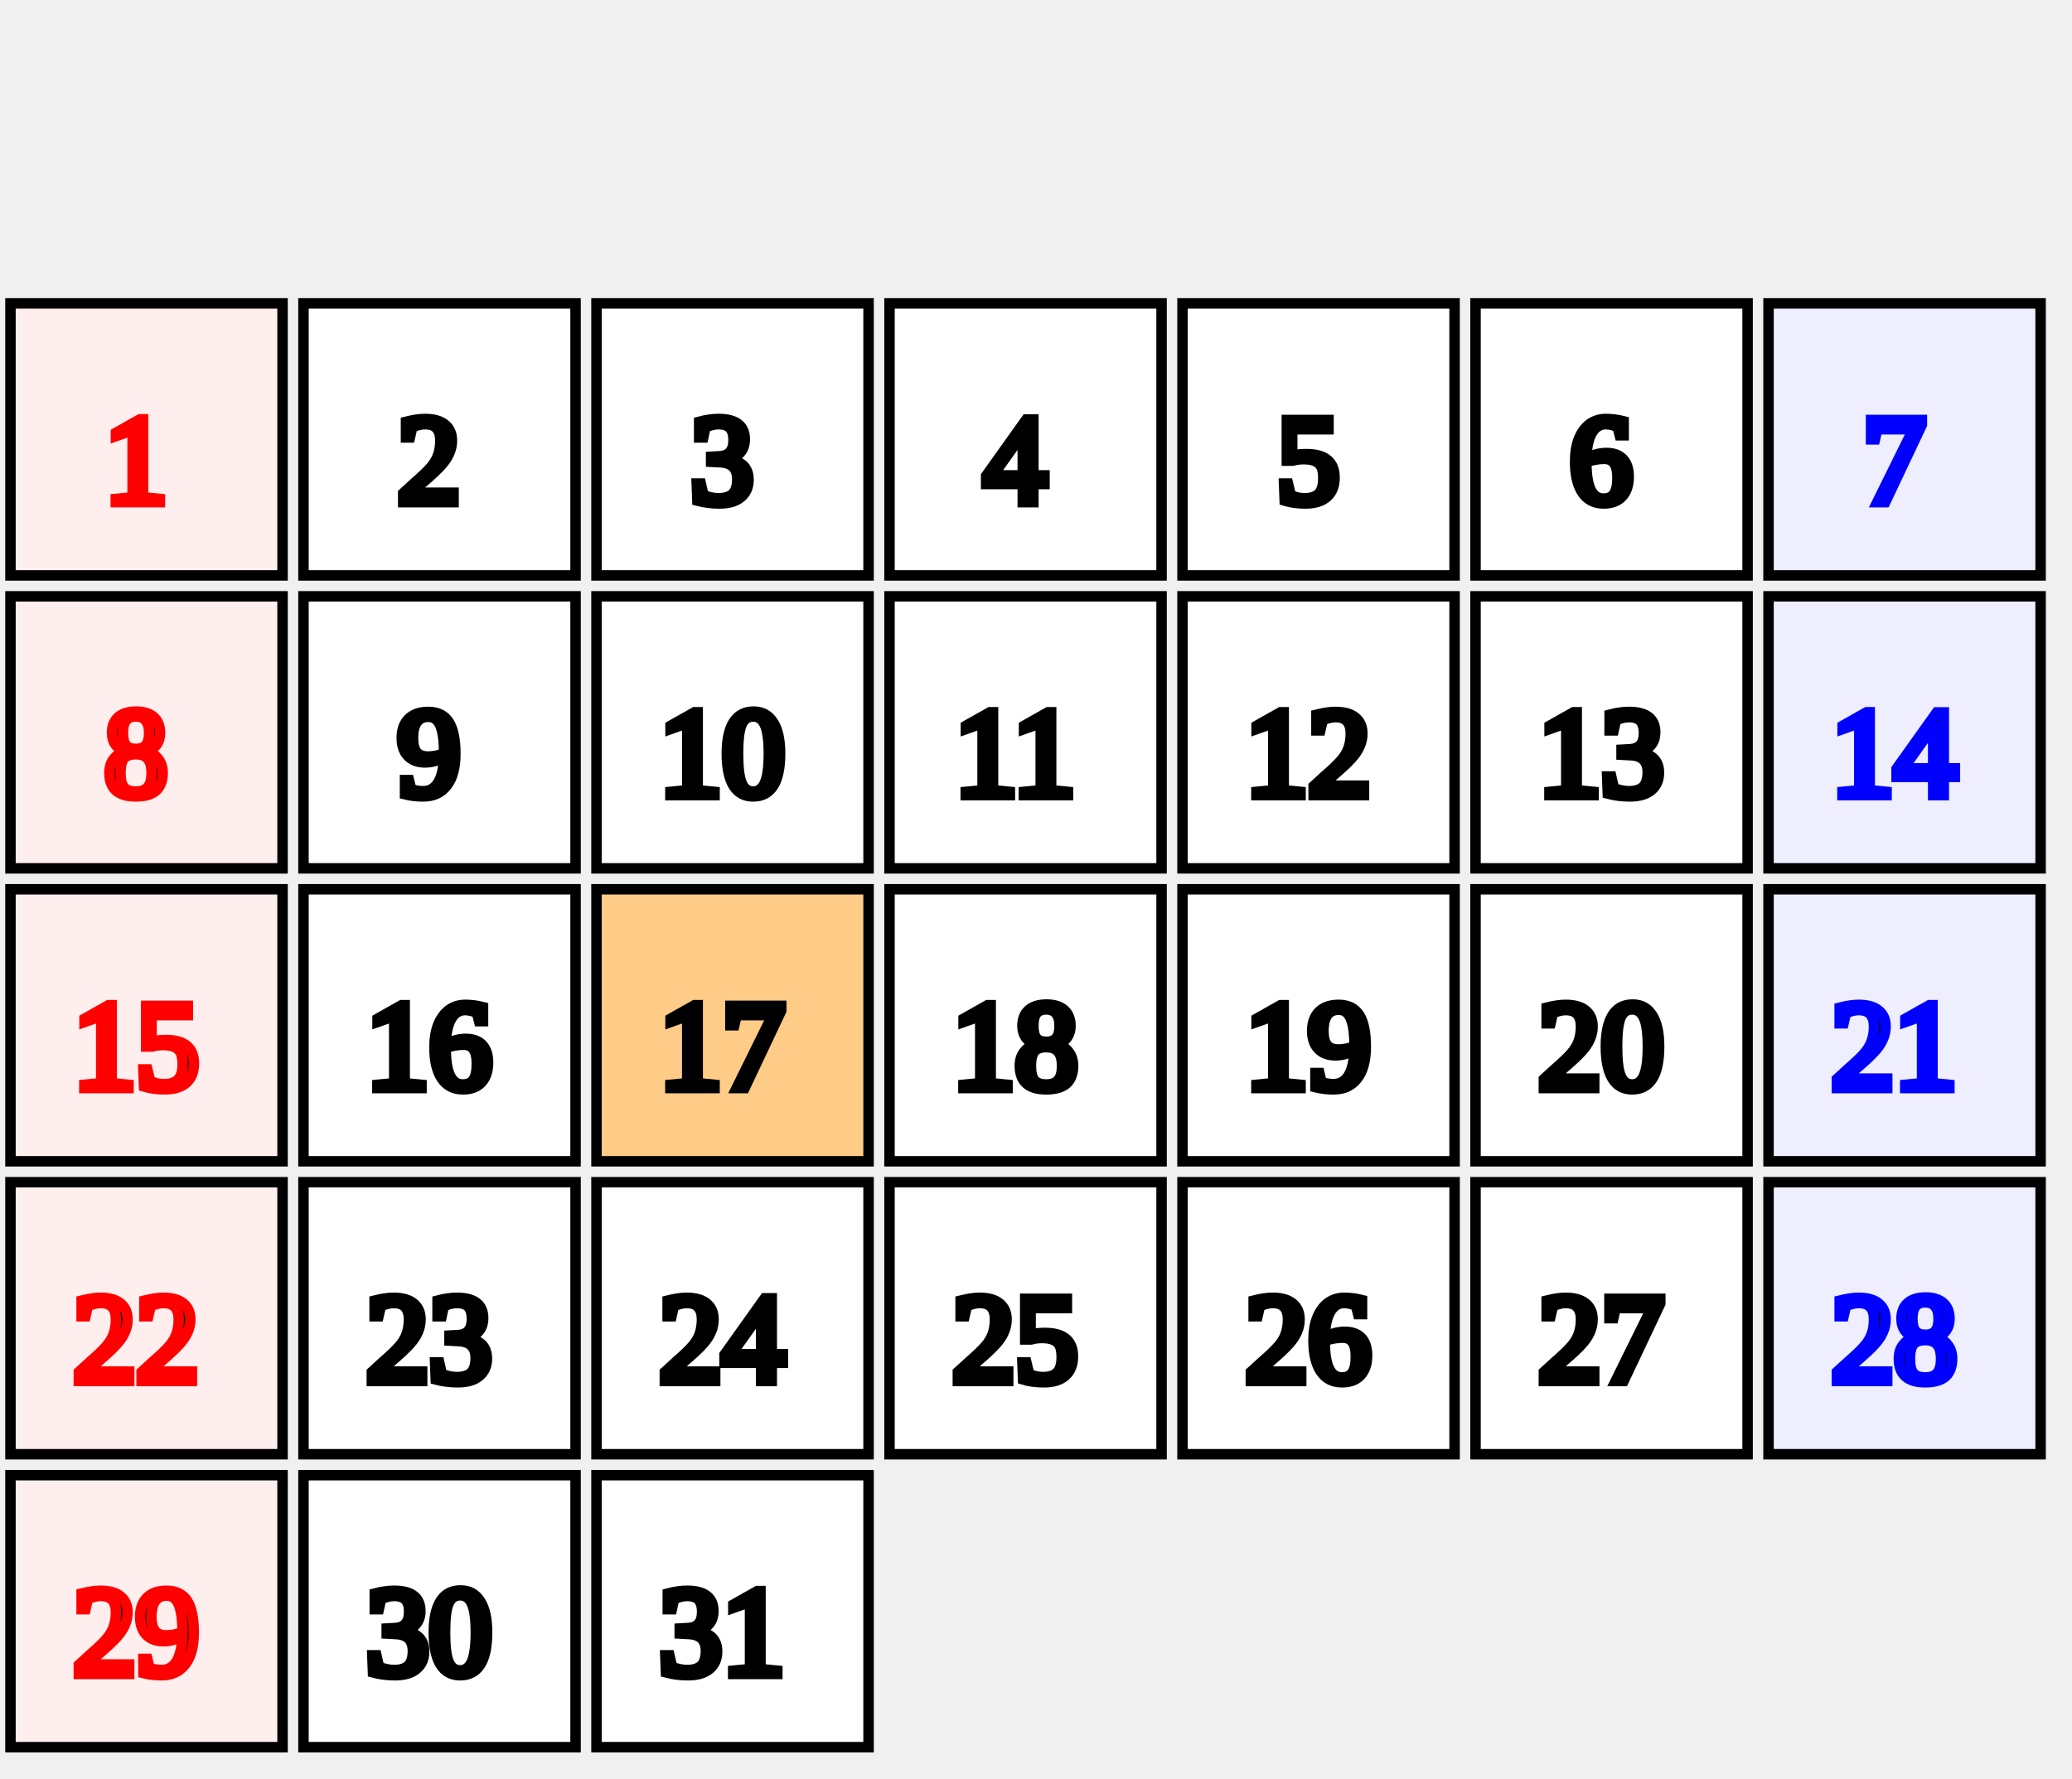
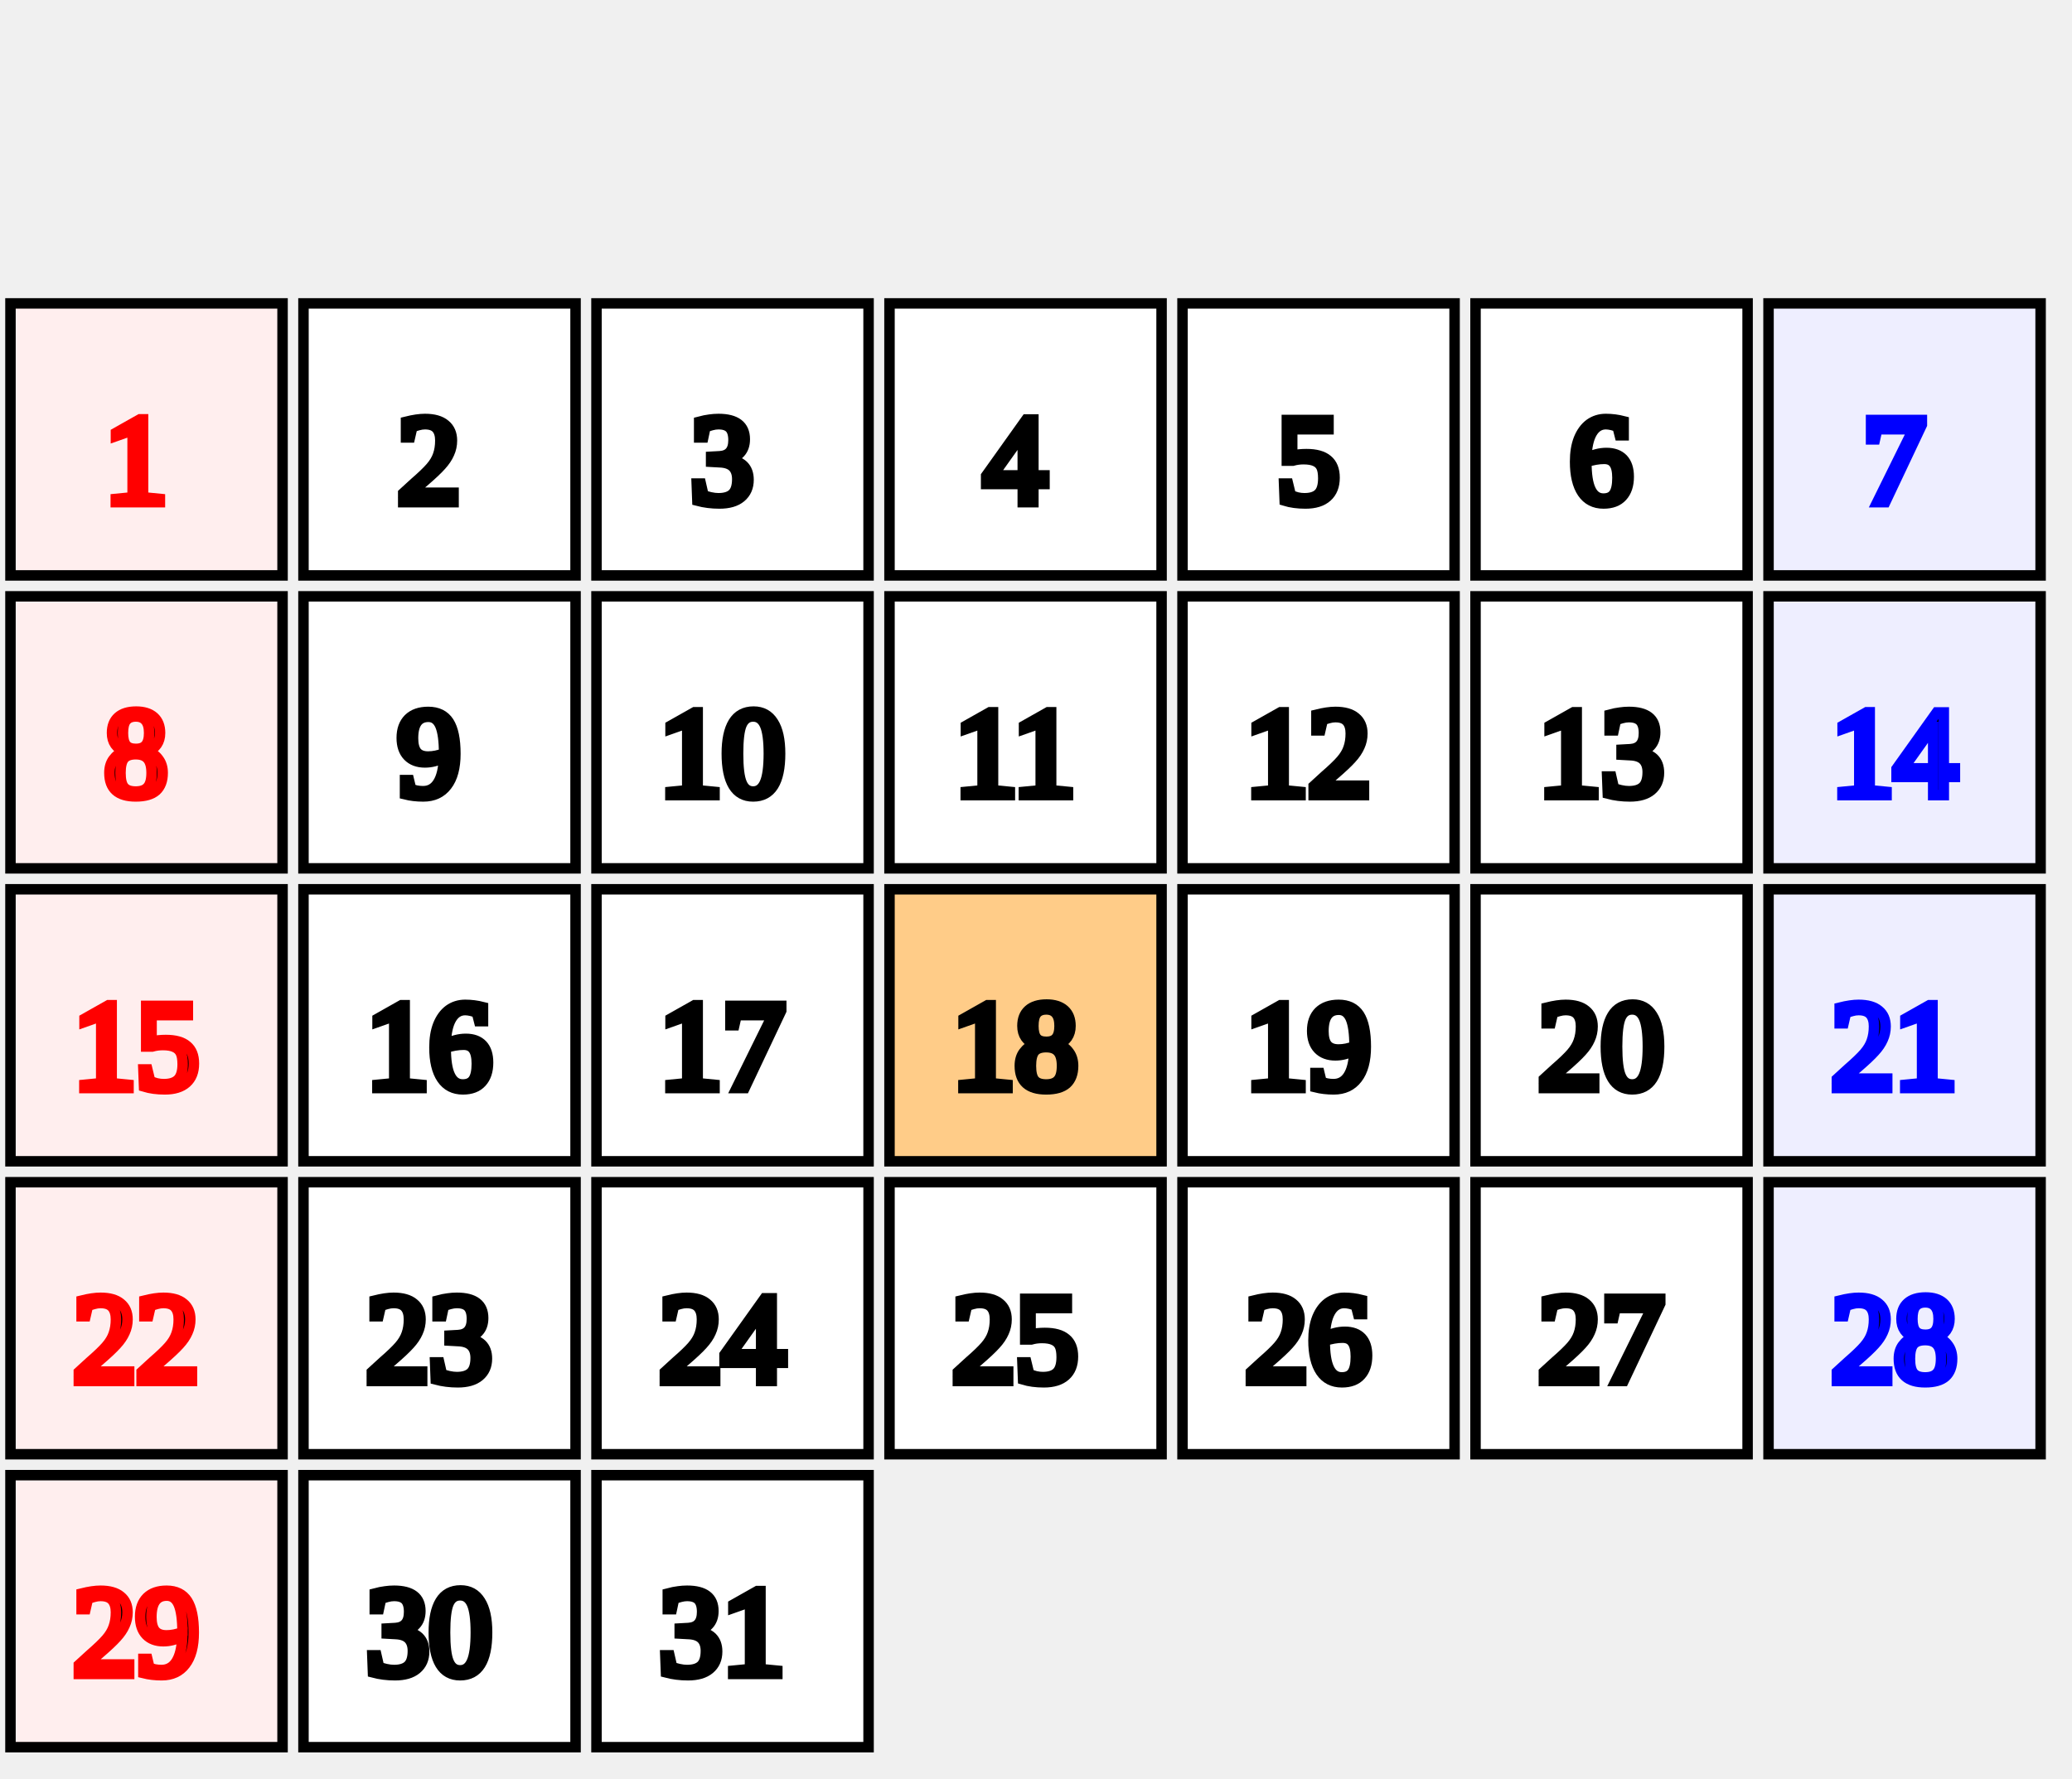
<svg xmlns="http://www.w3.org/2000/svg" id="erd-canvas" width="198px" height="170px">
  <rect x="1px" y="29px" width="26px" height="26px" stroke="#000" stroke-width="1px" fill="#fee" />
  <text x="13px" y="48px" stroke="#f00" text-anchor="middle">1</text>
  <rect x="29px" y="29px" width="26px" height="26px" stroke="#000" stroke-width="1px" fill="#fff" />
  <text x="41px" y="48px" stroke="#000" text-anchor="middle">2</text>
  <rect x="57px" y="29px" width="26px" height="26px" stroke="#000" stroke-width="1px" fill="#fff" />
  <text x="69px" y="48px" stroke="#000" text-anchor="middle">3</text>
  <rect x="85px" y="29px" width="26px" height="26px" stroke="#000" stroke-width="1px" fill="#fff" />
  <text x="97px" y="48px" stroke="#000" text-anchor="middle">4</text>
  <rect x="113px" y="29px" width="26px" height="26px" stroke="#000" stroke-width="1px" fill="#fff" />
  <text x="125px" y="48px" stroke="#000" text-anchor="middle">5</text>
  <rect x="141px" y="29px" width="26px" height="26px" stroke="#000" stroke-width="1px" fill="#fff" />
  <text x="153px" y="48px" stroke="#000" text-anchor="middle">6</text>
  <rect x="169px" y="29px" width="26px" height="26px" stroke="#000" stroke-width="1px" fill="#eef" />
  <text x="181px" y="48px" stroke="#00f" text-anchor="middle">7</text>
  <rect x="1px" y="57px" width="26px" height="26px" stroke="#000" stroke-width="1px" fill="#fee" />
  <text x="13px" y="76px" stroke="#f00" text-anchor="middle">8</text>
  <rect x="29px" y="57px" width="26px" height="26px" stroke="#000" stroke-width="1px" fill="#fff" />
  <text x="41px" y="76px" stroke="#000" text-anchor="middle">9</text>
  <rect x="57px" y="57px" width="26px" height="26px" stroke="#000" stroke-width="1px" fill="#fff" />
  <text x="69px" y="76px" stroke="#000" text-anchor="middle">10</text>
  <rect x="85px" y="57px" width="26px" height="26px" stroke="#000" stroke-width="1px" fill="#fff" />
  <text x="97px" y="76px" stroke="#000" text-anchor="middle">11</text>
  <rect x="113px" y="57px" width="26px" height="26px" stroke="#000" stroke-width="1px" fill="#fff" />
  <text x="125px" y="76px" stroke="#000" text-anchor="middle">12</text>
  <rect x="141px" y="57px" width="26px" height="26px" stroke="#000" stroke-width="1px" fill="#fff" />
  <text x="153px" y="76px" stroke="#000" text-anchor="middle">13</text>
  <rect x="169px" y="57px" width="26px" height="26px" stroke="#000" stroke-width="1px" fill="#eef" />
  <text x="181px" y="76px" stroke="#00f" text-anchor="middle">14</text>
  <rect x="1px" y="85px" width="26px" height="26px" stroke="#000" stroke-width="1px" fill="#fee" />
  <text x="13px" y="104px" stroke="#f00" text-anchor="middle">15</text>
  <rect x="29px" y="85px" width="26px" height="26px" stroke="#000" stroke-width="1px" fill="#fff" />
  <text x="41px" y="104px" stroke="#000" text-anchor="middle">16</text>
-   <rect x="57px" y="85px" width="26px" height="26px" stroke="#000" stroke-width="1px" fill="#fc8" />
+   <rect x="57px" y="85px" width="26px" height="26px" stroke="#000" stroke-width="1px" fill="#fff" />
  <text x="69px" y="104px" stroke="#000" text-anchor="middle">17</text>
-   <rect x="85px" y="85px" width="26px" height="26px" stroke="#000" stroke-width="1px" fill="#fff" />
+   <rect x="85px" y="85px" width="26px" height="26px" stroke="#000" stroke-width="1px" fill="#fc8" />
  <text x="97px" y="104px" stroke="#000" text-anchor="middle">18</text>
  <rect x="113px" y="85px" width="26px" height="26px" stroke="#000" stroke-width="1px" fill="#fff" />
  <text x="125px" y="104px" stroke="#000" text-anchor="middle">19</text>
  <rect x="141px" y="85px" width="26px" height="26px" stroke="#000" stroke-width="1px" fill="#fff" />
  <text x="153px" y="104px" stroke="#000" text-anchor="middle">20</text>
  <rect x="169px" y="85px" width="26px" height="26px" stroke="#000" stroke-width="1px" fill="#eef" />
  <text x="181px" y="104px" stroke="#00f" text-anchor="middle">21</text>
  <rect x="1px" y="113px" width="26px" height="26px" stroke="#000" stroke-width="1px" fill="#fee" />
  <text x="13px" y="132px" stroke="#f00" text-anchor="middle">22</text>
  <rect x="29px" y="113px" width="26px" height="26px" stroke="#000" stroke-width="1px" fill="#fff" />
  <text x="41px" y="132px" stroke="#000" text-anchor="middle">23</text>
  <rect x="57px" y="113px" width="26px" height="26px" stroke="#000" stroke-width="1px" fill="#fff" />
  <text x="69px" y="132px" stroke="#000" text-anchor="middle">24</text>
  <rect x="85px" y="113px" width="26px" height="26px" stroke="#000" stroke-width="1px" fill="#fff" />
  <text x="97px" y="132px" stroke="#000" text-anchor="middle">25</text>
  <rect x="113px" y="113px" width="26px" height="26px" stroke="#000" stroke-width="1px" fill="#fff" />
  <text x="125px" y="132px" stroke="#000" text-anchor="middle">26</text>
  <rect x="141px" y="113px" width="26px" height="26px" stroke="#000" stroke-width="1px" fill="#fff" />
  <text x="153px" y="132px" stroke="#000" text-anchor="middle">27</text>
  <rect x="169px" y="113px" width="26px" height="26px" stroke="#000" stroke-width="1px" fill="#eef" />
  <text x="181px" y="132px" stroke="#00f" text-anchor="middle">28</text>
  <rect x="1px" y="141px" width="26px" height="26px" stroke="#000" stroke-width="1px" fill="#fee" />
  <text x="13px" y="160px" stroke="#f00" text-anchor="middle">29</text>
  <rect x="29px" y="141px" width="26px" height="26px" stroke="#000" stroke-width="1px" fill="#fff" />
  <text x="41px" y="160px" stroke="#000" text-anchor="middle">30</text>
  <rect x="57px" y="141px" width="26px" height="26px" stroke="#000" stroke-width="1px" fill="#fff" />
  <text x="69px" y="160px" stroke="#000" text-anchor="middle">31</text>
</svg>
